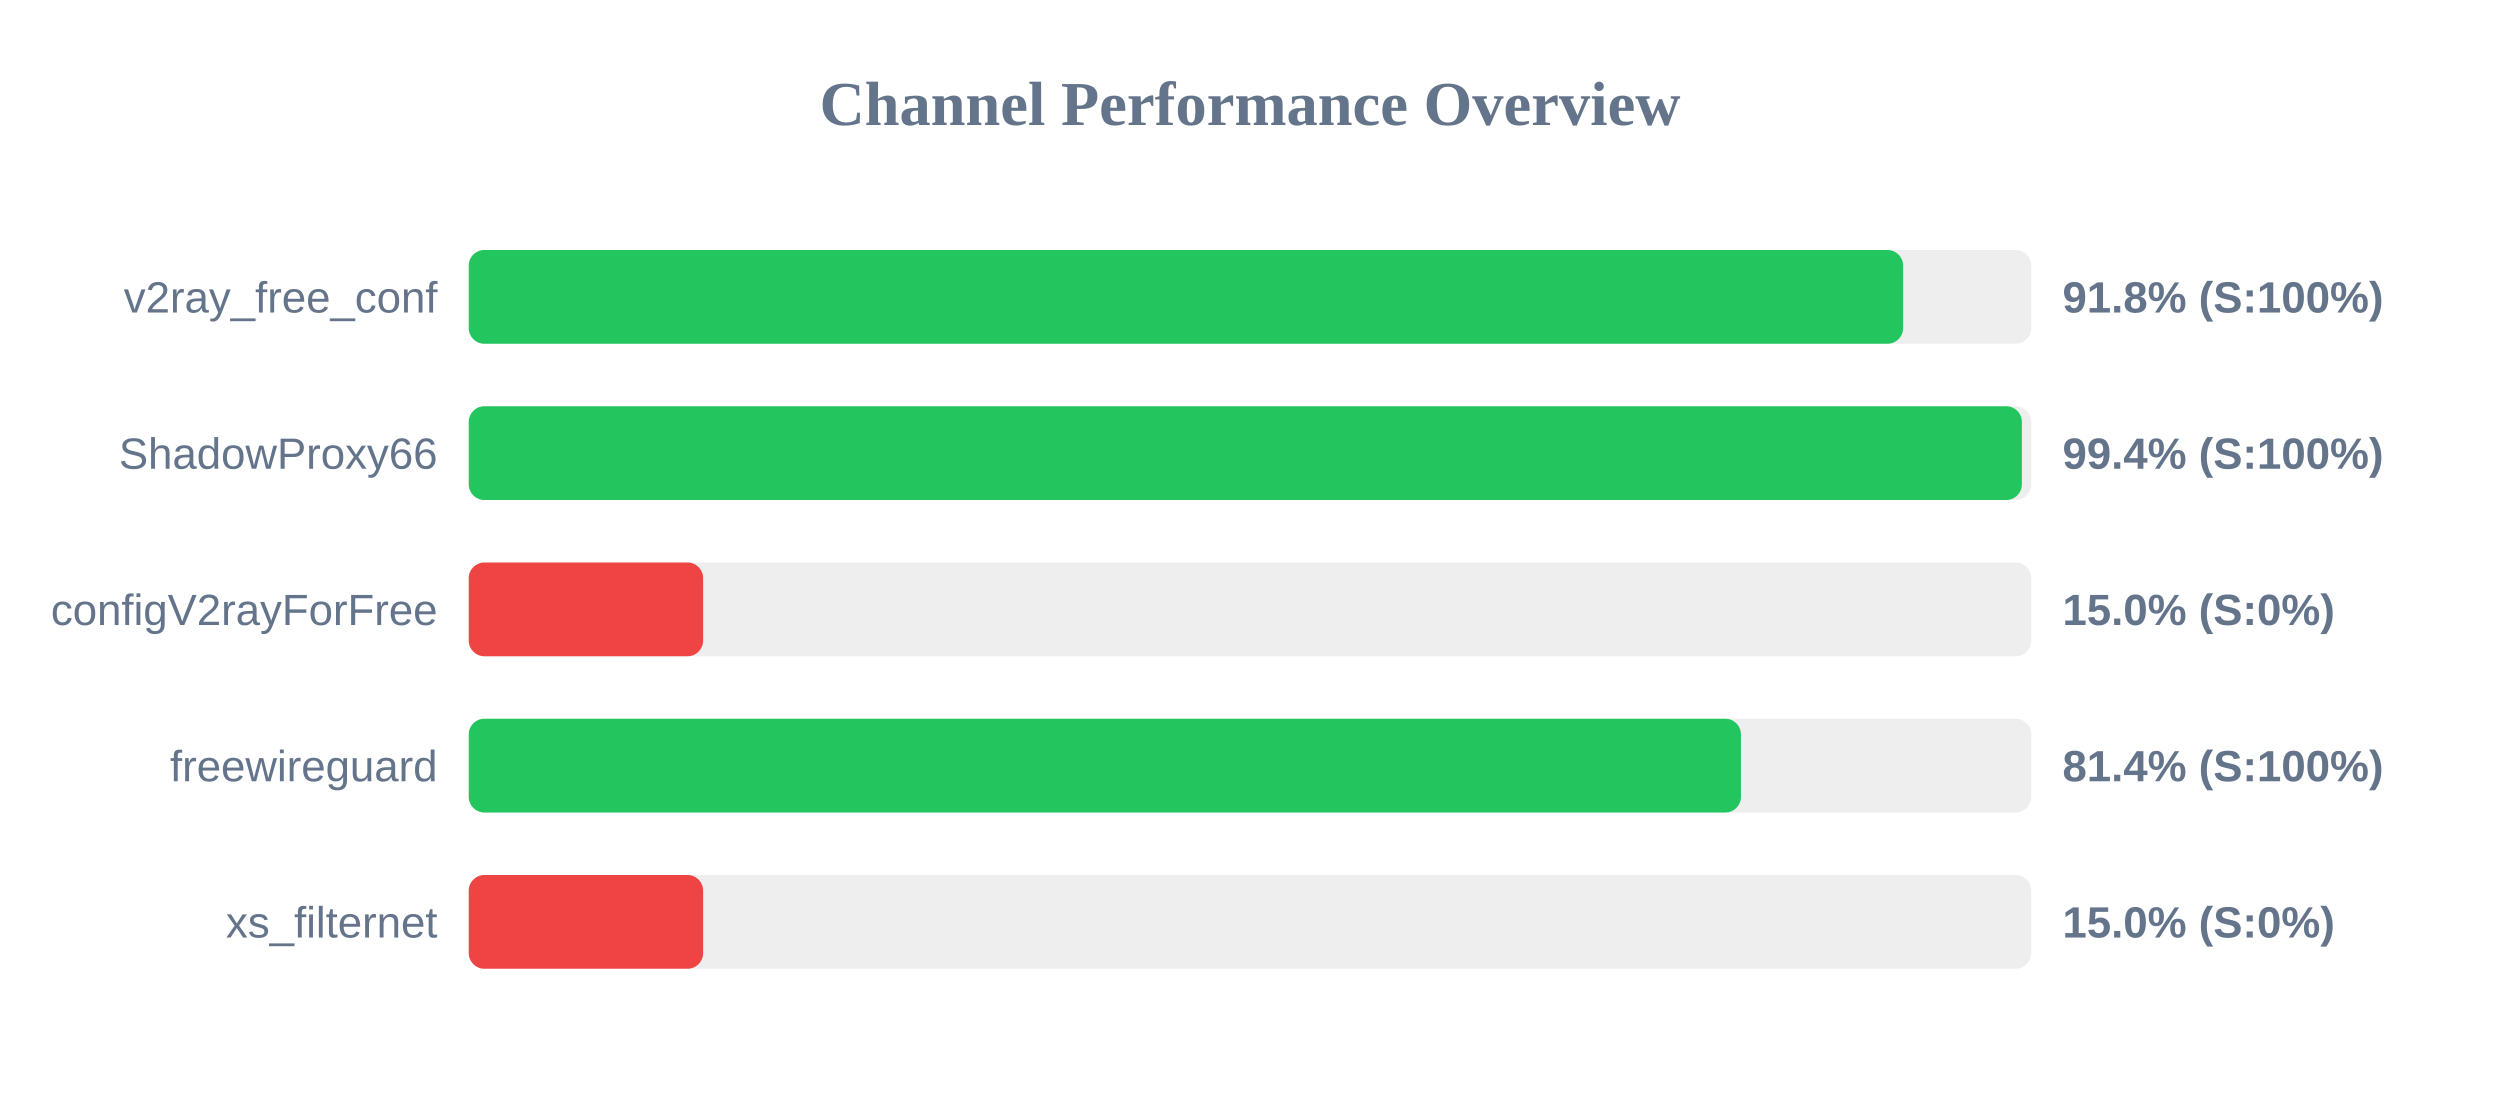
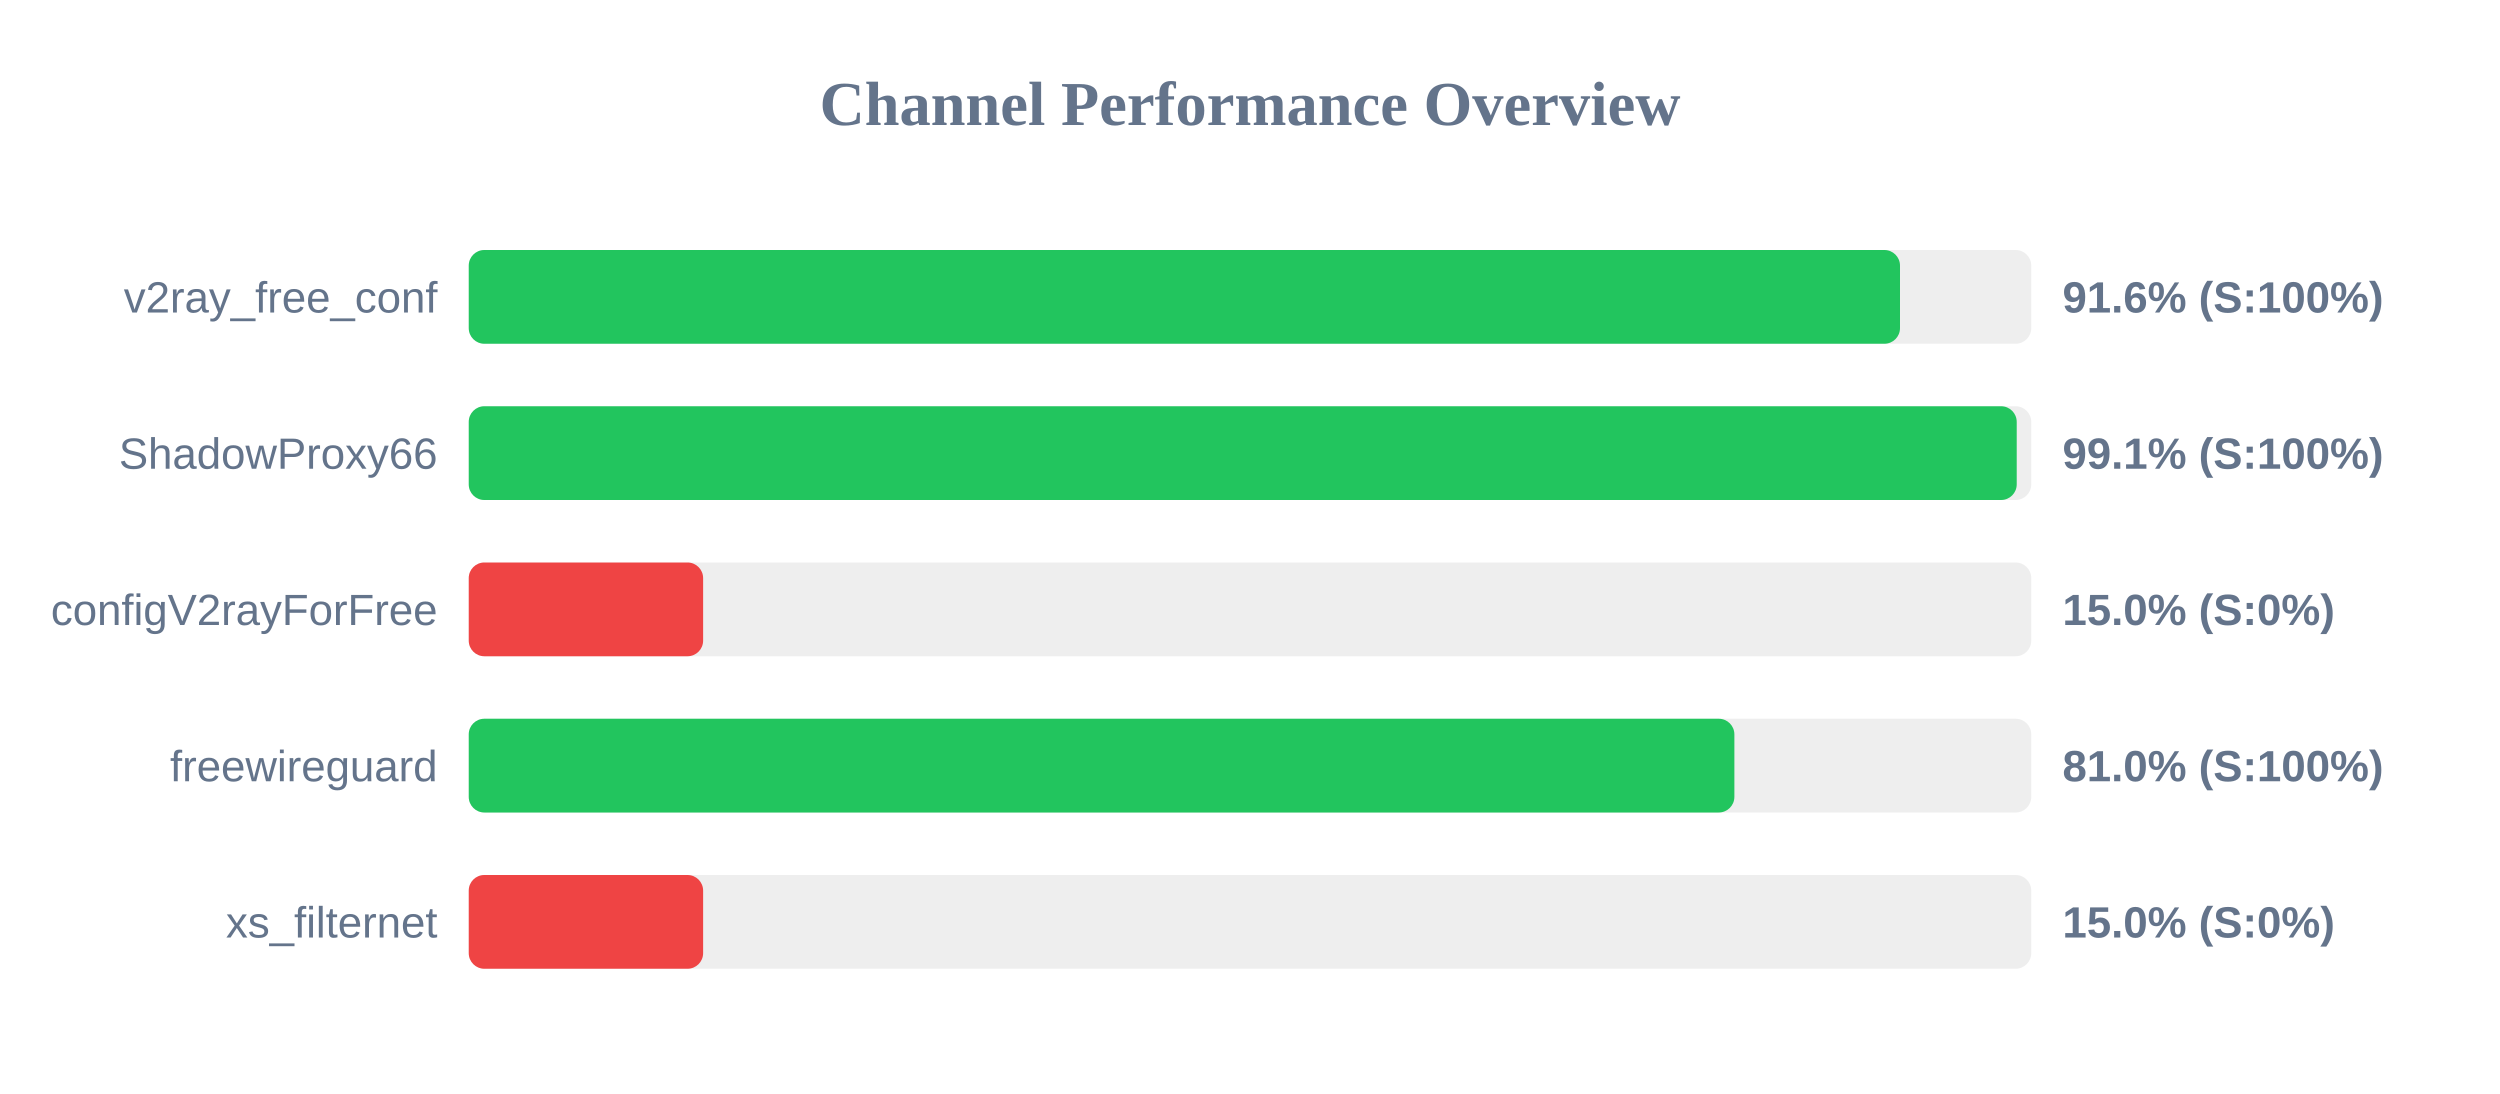
<svg xmlns="http://www.w3.org/2000/svg" width="800" height="350" version="1.1">
  <style>
        .row { font: 14px Arial; fill: #64748b; }
        .score { font: bold 14px Arial; fill: #64748b; }
    </style>
  <text x="400" y="40" text-anchor="middle" font-size="20px" font-weight="bold" fill="#64748b">Channel Performance Overview</text>
  <rect x="150" y="80" width="500" height="30" fill="#eee" rx="5" />
-   <rect x="150" y="80" width="459.0" height="30" fill="#22c55e" rx="5" />
+   <rect x="150" y="80" width="458.0" height="30" fill="#22c55e" rx="5" />
  <text x="140" y="100" text-anchor="end" class="row">v2ray_free_conf</text>
-   <text x="660" y="100" text-anchor="start" class="score">91.8% (S:100%)</text>
+   <text x="660" y="100" text-anchor="start" class="score">91.6% (S:100%)</text>
  <rect x="150" y="130" width="500" height="30" fill="#eee" rx="5" />
-   <rect x="150" y="130" width="497.0" height="30" fill="#22c55e" rx="5" />
+   <rect x="150" y="130" width="495.35" height="30" fill="#22c55e" rx="5" />
  <text x="140" y="150" text-anchor="end" class="row">ShadowProxy66</text>
-   <text x="660" y="150" text-anchor="start" class="score">99.4% (S:100%)</text>
+   <text x="660" y="150" text-anchor="start" class="score">99.1% (S:100%)</text>
  <rect x="150" y="180" width="500" height="30" fill="#eee" rx="5" />
  <rect x="150" y="180" width="75.0" height="30" fill="#ef4444" rx="5" />
  <text x="140" y="200" text-anchor="end" class="row">configV2rayForFree</text>
  <text x="660" y="200" text-anchor="start" class="score">15.0% (S:0%)</text>
  <rect x="150" y="230" width="500" height="30" fill="#eee" rx="5" />
-   <rect x="150" y="230" width="407.1" height="30" fill="#22c55e" rx="5" />
+   <rect x="150" y="230" width="405.0" height="30" fill="#22c55e" rx="5" />
  <text x="140" y="250" text-anchor="end" class="row">freewireguard</text>
-   <text x="660" y="250" text-anchor="start" class="score">81.4% (S:100%)</text>
+   <text x="660" y="250" text-anchor="start" class="score">81.0% (S:100%)</text>
  <rect x="150" y="280" width="500" height="30" fill="#eee" rx="5" />
  <rect x="150" y="280" width="75.0" height="30" fill="#ef4444" rx="5" />
  <text x="140" y="300" text-anchor="end" class="row">xs_filternet</text>
  <text x="660" y="300" text-anchor="start" class="score">15.0% (S:0%)</text>
</svg>
